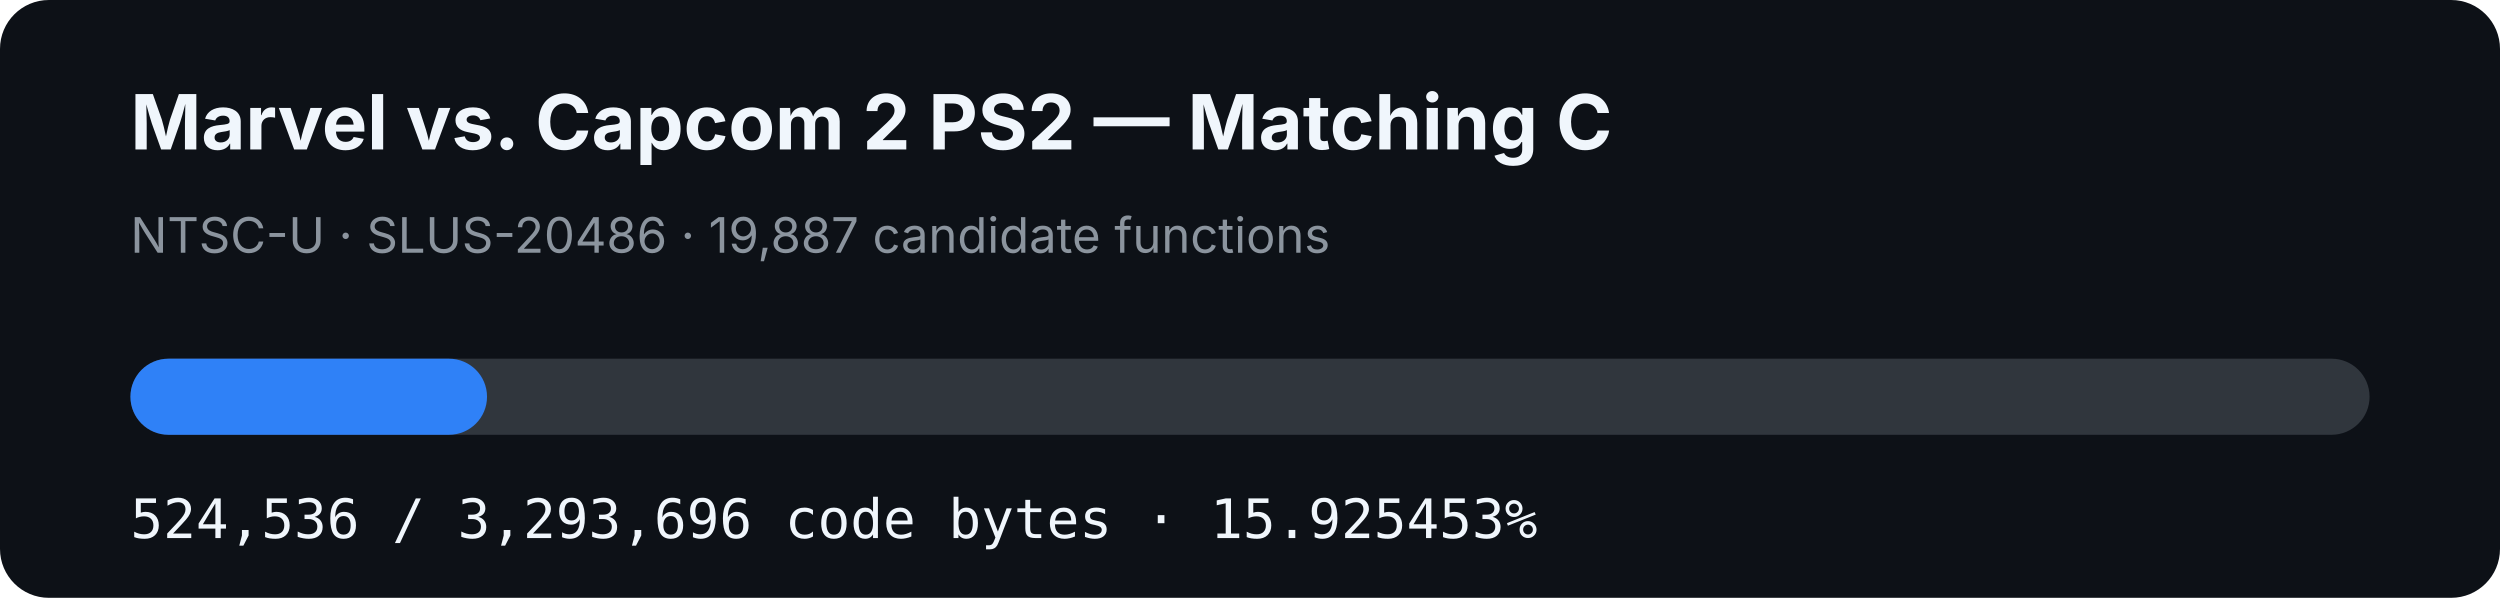
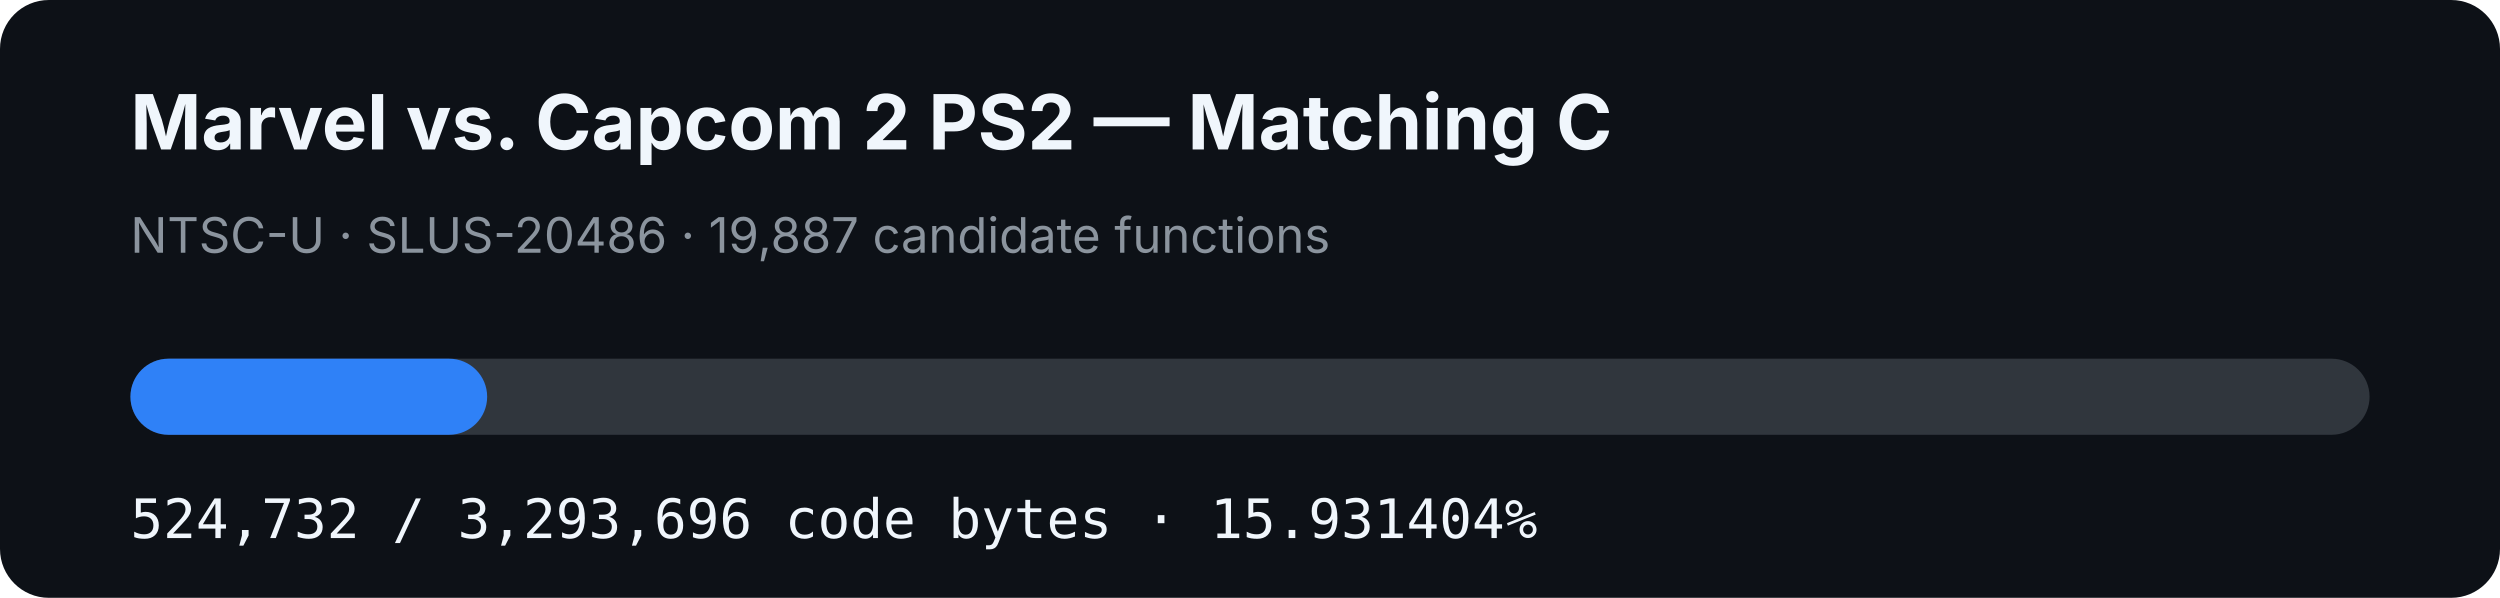
- <svg xmlns="http://www.w3.org/2000/svg" width="920" height="220" viewBox="0 0 920 220" role="img" aria-label="MVC2 PS2 matching C progress: 15.925453%">
+ <svg xmlns="http://www.w3.org/2000/svg" width="920" height="220" viewBox="0 0 920 220" role="img" aria-label="MVC2 PS2 matching C progress: 15.931404%">
  <rect width="920" height="220" rx="18" fill="#0d1117" />
  <text x="48" y="55" fill="#f0f6fc" font-family="-apple-system,BlinkMacSystemFont,Segoe UI,sans-serif" font-size="28" font-weight="700">Marvel vs. Capcom 2 PS2 — Matching C</text>
  <text x="48" y="93" fill="#8b949e" font-family="-apple-system,BlinkMacSystemFont,Segoe UI,sans-serif" font-size="18">NTSC-U · SLUS-20486 · 19,887 candidate functions</text>
  <rect x="48" y="132" width="824" height="28" rx="14" fill="#30363d" />
-   <rect x="48" y="132" width="131.226" height="28" rx="14" fill="#2f81f7" />
-   <text x="48" y="198" fill="#f0f6fc" font-family="ui-monospace,SFMono-Regular,Menlo,monospace" font-size="20">524,536 / 3,293,696 code bytes · 15.925453%</text>
+   <rect x="48" y="132" width="131.275" height="28" rx="14" fill="#2f81f7" />
+   <text x="48" y="198" fill="#f0f6fc" font-family="ui-monospace,SFMono-Regular,Menlo,monospace" font-size="20">524,732 / 3,293,696 code bytes · 15.931404%</text>
</svg>
